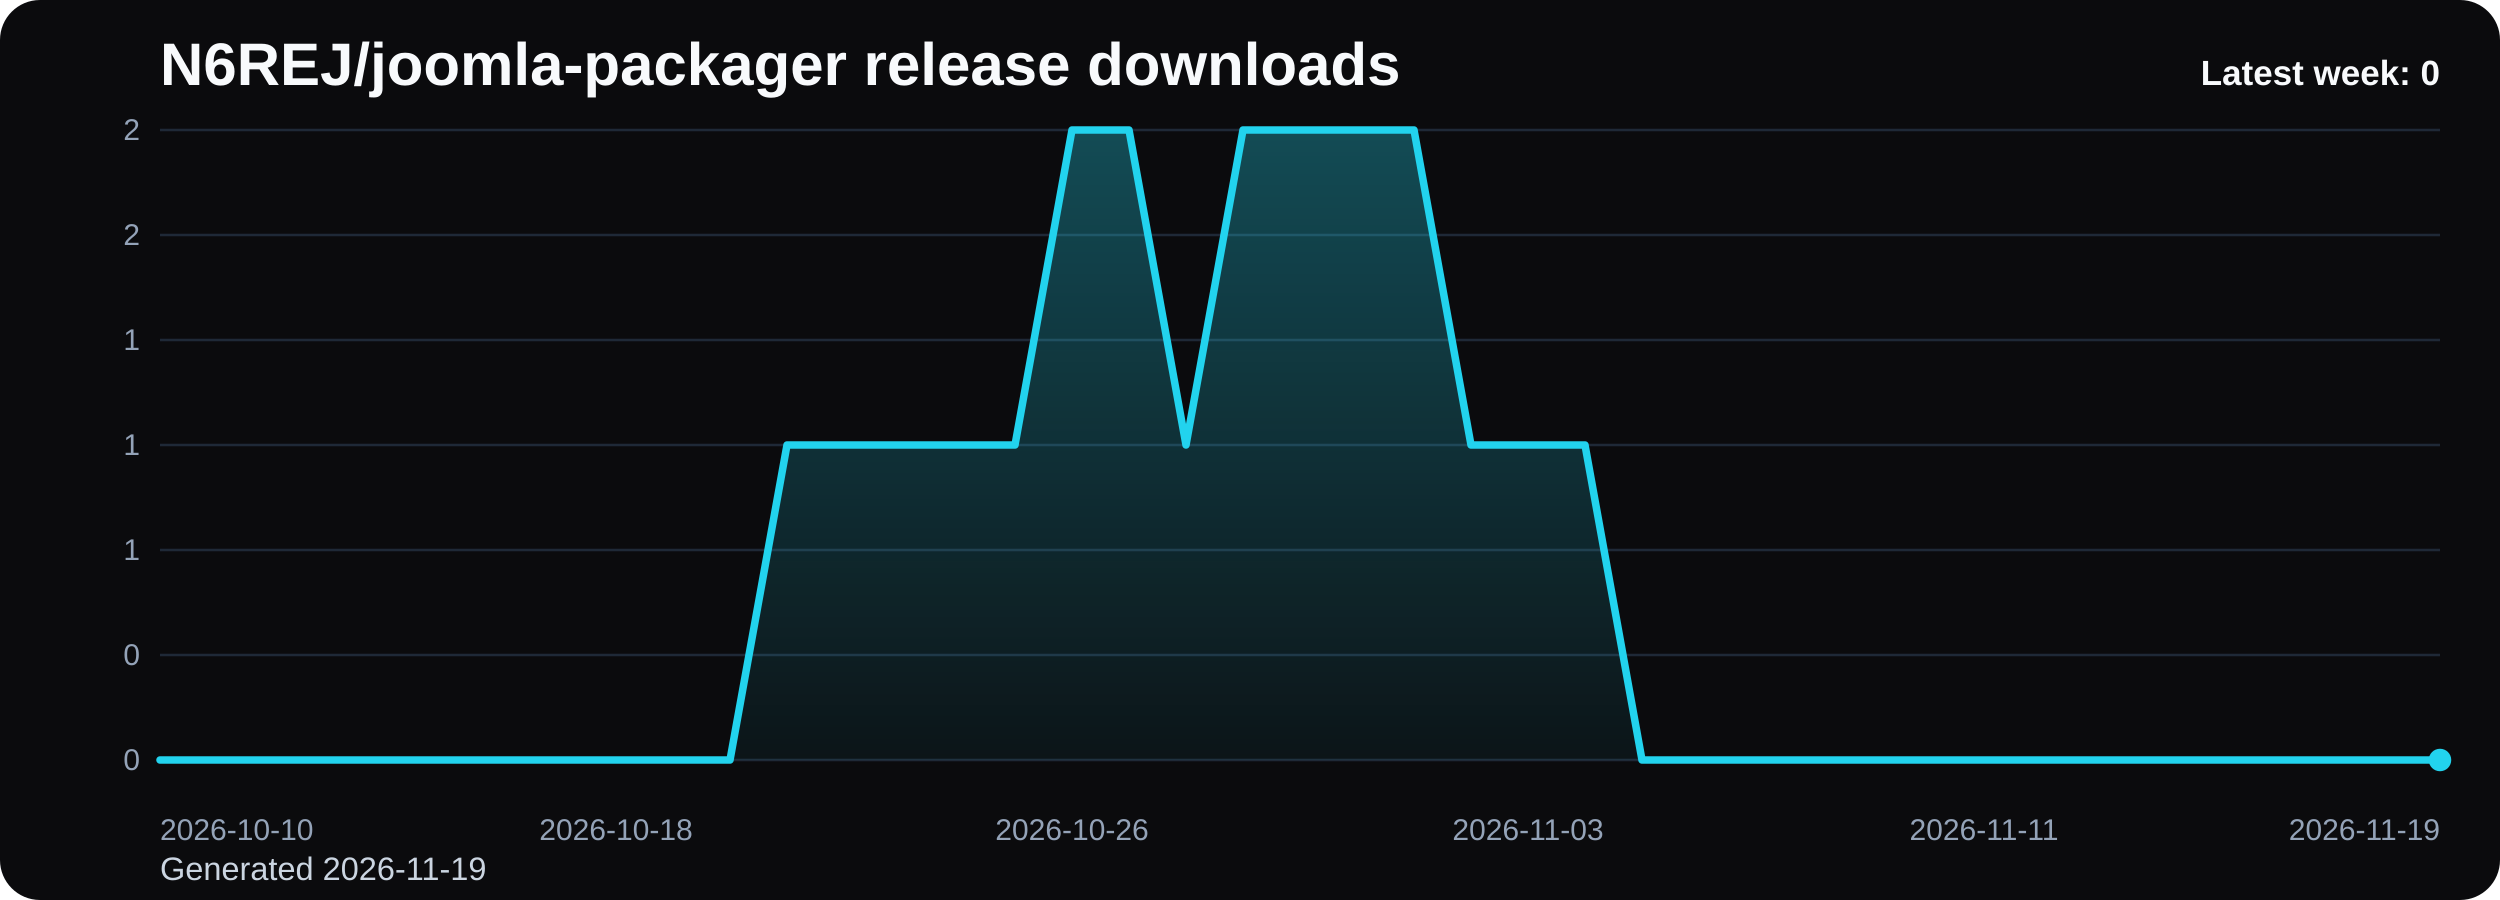
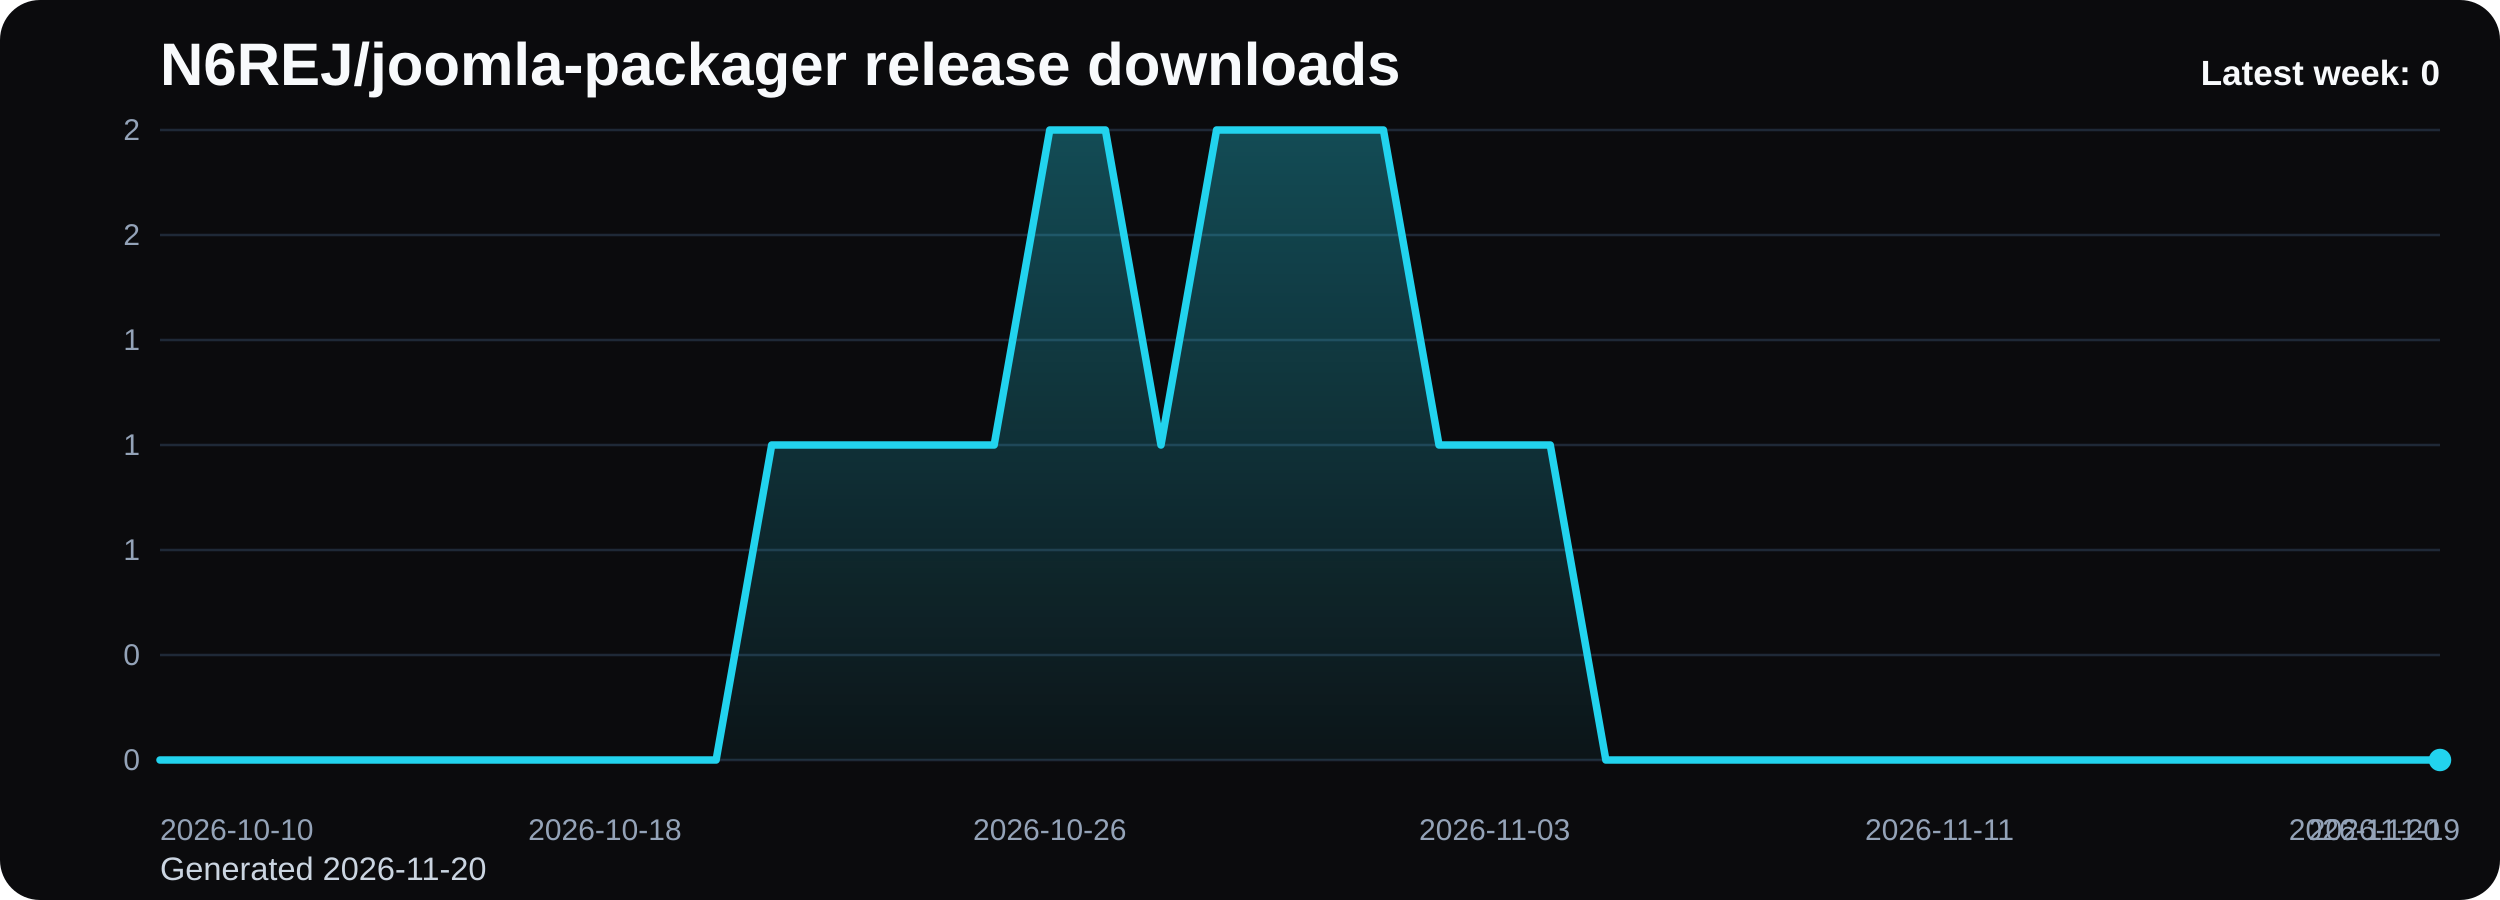
<svg xmlns="http://www.w3.org/2000/svg" viewBox="0 0 1000 360" role="img" aria-label="N6REJ/joomla-packager release downloads chart">
  <defs>
    <linearGradient id="fill-weekly-black" x1="0" y1="0" x2="0" y2="1">
      <stop offset="0%" stop-color="#22d3ee" stop-opacity="0.32" />
      <stop offset="100%" stop-color="#22d3ee" stop-opacity="0.05" />
    </linearGradient>
    <style>
      .bg { fill: #0b0b0d; }
      .title { font: 700 24px Arial, sans-serif; fill: #f8fafc; }
      .sub { font: 400 13px Arial, sans-serif; fill: #cbd5e1; }
      .grid { stroke: #1f2937; stroke-width: 1; }
      .axis { font: 400 12px Arial, sans-serif; fill: #94a3b8; }
      .line { fill: none; stroke: #22d3ee; stroke-width: 3; stroke-linecap: round; stroke-linejoin: round; }
      .dot { fill: #22d3ee; }
      .value { font: 600 11px Arial, sans-serif; fill: #cbd5e1; }
      .latest { font: 700 14px Arial, sans-serif; fill: #f8fafc; }
    </style>
  </defs>
  <rect class="bg" x="0" y="0" width="1000" height="360" rx="16" />
  <text class="title" x="64" y="34">N6REJ/joomla-packager release downloads</text>
-   <text class="sub" x="64" y="352">Generated 2026-11-19</text>
+   <text class="sub" x="64" y="352">Generated 2026-11-20</text>
  <line x1="64" y1="52.00" x2="976" y2="52.00" class="grid" />
  <text x="56" y="56.00" text-anchor="end" class="axis">2</text>
  <line x1="64" y1="94.00" x2="976" y2="94.00" class="grid" />
  <text x="56" y="98.00" text-anchor="end" class="axis">2</text>
  <line x1="64" y1="136.00" x2="976" y2="136.00" class="grid" />
  <text x="56" y="140.00" text-anchor="end" class="axis">1</text>
  <line x1="64" y1="178.00" x2="976" y2="178.00" class="grid" />
  <text x="56" y="182.00" text-anchor="end" class="axis">1</text>
  <line x1="64" y1="220.00" x2="976" y2="220.00" class="grid" />
  <text x="56" y="224.00" text-anchor="end" class="axis">1</text>
  <line x1="64" y1="262.00" x2="976" y2="262.00" class="grid" />
  <text x="56" y="266.00" text-anchor="end" class="axis">0</text>
  <line x1="64" y1="304.00" x2="976" y2="304.00" class="grid" />
  <text x="56" y="308.00" text-anchor="end" class="axis">0</text>
-   <path d="M 64.00 304 L 64.00 304.00 L 86.80 304.00 L 109.60 304.00 L 132.40 304.00 L 155.20 304.00 L 178.00 304.00 L 200.80 304.00 L 223.60 304.00 L 246.40 304.00 L 269.20 304.00 L 292.00 304.00 L 314.80 178.00 L 337.60 178.00 L 360.40 178.00 L 383.20 178.00 L 406.00 178.00 L 428.80 52.00 L 451.60 52.00 L 474.40 178.00 L 497.20 52.00 L 520.00 52.00 L 542.80 52.00 L 565.60 52.00 L 588.40 178.00 L 611.20 178.00 L 634.00 178.00 L 656.80 304.00 L 679.60 304.00 L 702.40 304.00 L 725.20 304.00 L 748.00 304.00 L 770.80 304.00 L 793.60 304.00 L 816.40 304.00 L 839.20 304.00 L 862.00 304.00 L 884.80 304.00 L 907.60 304.00 L 930.40 304.00 L 953.20 304.00 L 976.00 304.00 L 976.00 304 Z" fill="url(#fill-weekly-black)" />
-   <polyline class="line" points="64.00,304.00 86.80,304.00 109.60,304.00 132.40,304.00 155.20,304.00 178.00,304.00 200.80,304.00 223.60,304.00 246.40,304.00 269.20,304.00 292.00,304.00 314.80,178.00 337.60,178.00 360.40,178.00 383.20,178.00 406.00,178.00 428.80,52.00 451.60,52.00 474.40,178.00 497.20,52.00 520.00,52.00 542.80,52.00 565.60,52.00 588.40,178.00 611.20,178.00 634.00,178.00 656.80,304.00 679.60,304.00 702.40,304.00 725.20,304.00 748.00,304.00 770.80,304.00 793.60,304.00 816.40,304.00 839.20,304.00 862.00,304.00 884.80,304.00 907.60,304.00 930.40,304.00 953.20,304.00 976.00,304.00" />
+   <path d="M 64.00 304 L 64.00 304.00 L 86.24 304.00 L 108.49 304.00 L 130.73 304.00 L 152.98 304.00 L 175.22 304.00 L 197.46 304.00 L 219.71 304.00 L 241.95 304.00 L 264.20 304.00 L 286.44 304.00 L 308.68 178.00 L 330.93 178.00 L 353.17 178.00 L 375.41 178.00 L 397.66 178.00 L 419.90 52.00 L 442.15 52.00 L 464.39 178.00 L 486.63 52.00 L 508.88 52.00 L 531.12 52.00 L 553.37 52.00 L 575.61 178.00 L 597.85 178.00 L 620.10 178.00 L 642.34 304.00 L 664.59 304.00 L 686.83 304.00 L 709.07 304.00 L 731.32 304.00 L 753.56 304.00 L 775.80 304.00 L 798.05 304.00 L 820.29 304.00 L 842.54 304.00 L 864.78 304.00 L 887.02 304.00 L 909.27 304.00 L 931.51 304.00 L 953.76 304.00 L 976.00 304.00 L 976.00 304 Z" fill="url(#fill-weekly-black)" />
+   <polyline class="line" points="64.00,304.00 86.24,304.00 108.49,304.00 130.73,304.00 152.98,304.00 175.22,304.00 197.46,304.00 219.71,304.00 241.95,304.00 264.20,304.00 286.44,304.00 308.68,178.00 330.93,178.00 353.17,178.00 375.41,178.00 397.66,178.00 419.90,52.00 442.15,52.00 464.39,178.00 486.63,52.00 508.88,52.00 531.12,52.00 553.37,52.00 575.61,178.00 597.85,178.00 620.10,178.00 642.34,304.00 664.59,304.00 686.83,304.00 709.07,304.00 731.32,304.00 753.56,304.00 775.80,304.00 798.05,304.00 820.29,304.00 842.54,304.00 864.78,304.00 887.02,304.00 909.27,304.00 931.51,304.00 953.76,304.00 976.00,304.00" />
  <circle class="dot" cx="976.00" cy="304.00" r="4.5" />
  <text class="axis" x="64.00" y="336" text-anchor="start">2026-10-10</text>
-   <text class="axis" x="246.40" y="336" text-anchor="middle">2026-10-18</text>
-   <text class="axis" x="428.80" y="336" text-anchor="middle">2026-10-26</text>
-   <text class="axis" x="611.20" y="336" text-anchor="middle">2026-11-03</text>
-   <text class="axis" x="793.60" y="336" text-anchor="middle">2026-11-11</text>
-   <text class="axis" x="976.00" y="336" text-anchor="end">2026-11-19</text>
+   <text class="axis" x="241.95" y="336" text-anchor="middle">2026-10-18</text>
+   <text class="axis" x="419.90" y="336" text-anchor="middle">2026-10-26</text>
+   <text class="axis" x="597.85" y="336" text-anchor="middle">2026-11-03</text>
+   <text class="axis" x="775.80" y="336" text-anchor="middle">2026-11-11</text>
+   <text class="axis" x="953.76" y="336" text-anchor="middle">2026-11-19</text>
+   <text class="axis" x="976.00" y="336" text-anchor="end">2026-11-20</text>
  <text class="latest" x="976" y="34" text-anchor="end">Latest week: 0</text>
</svg>
